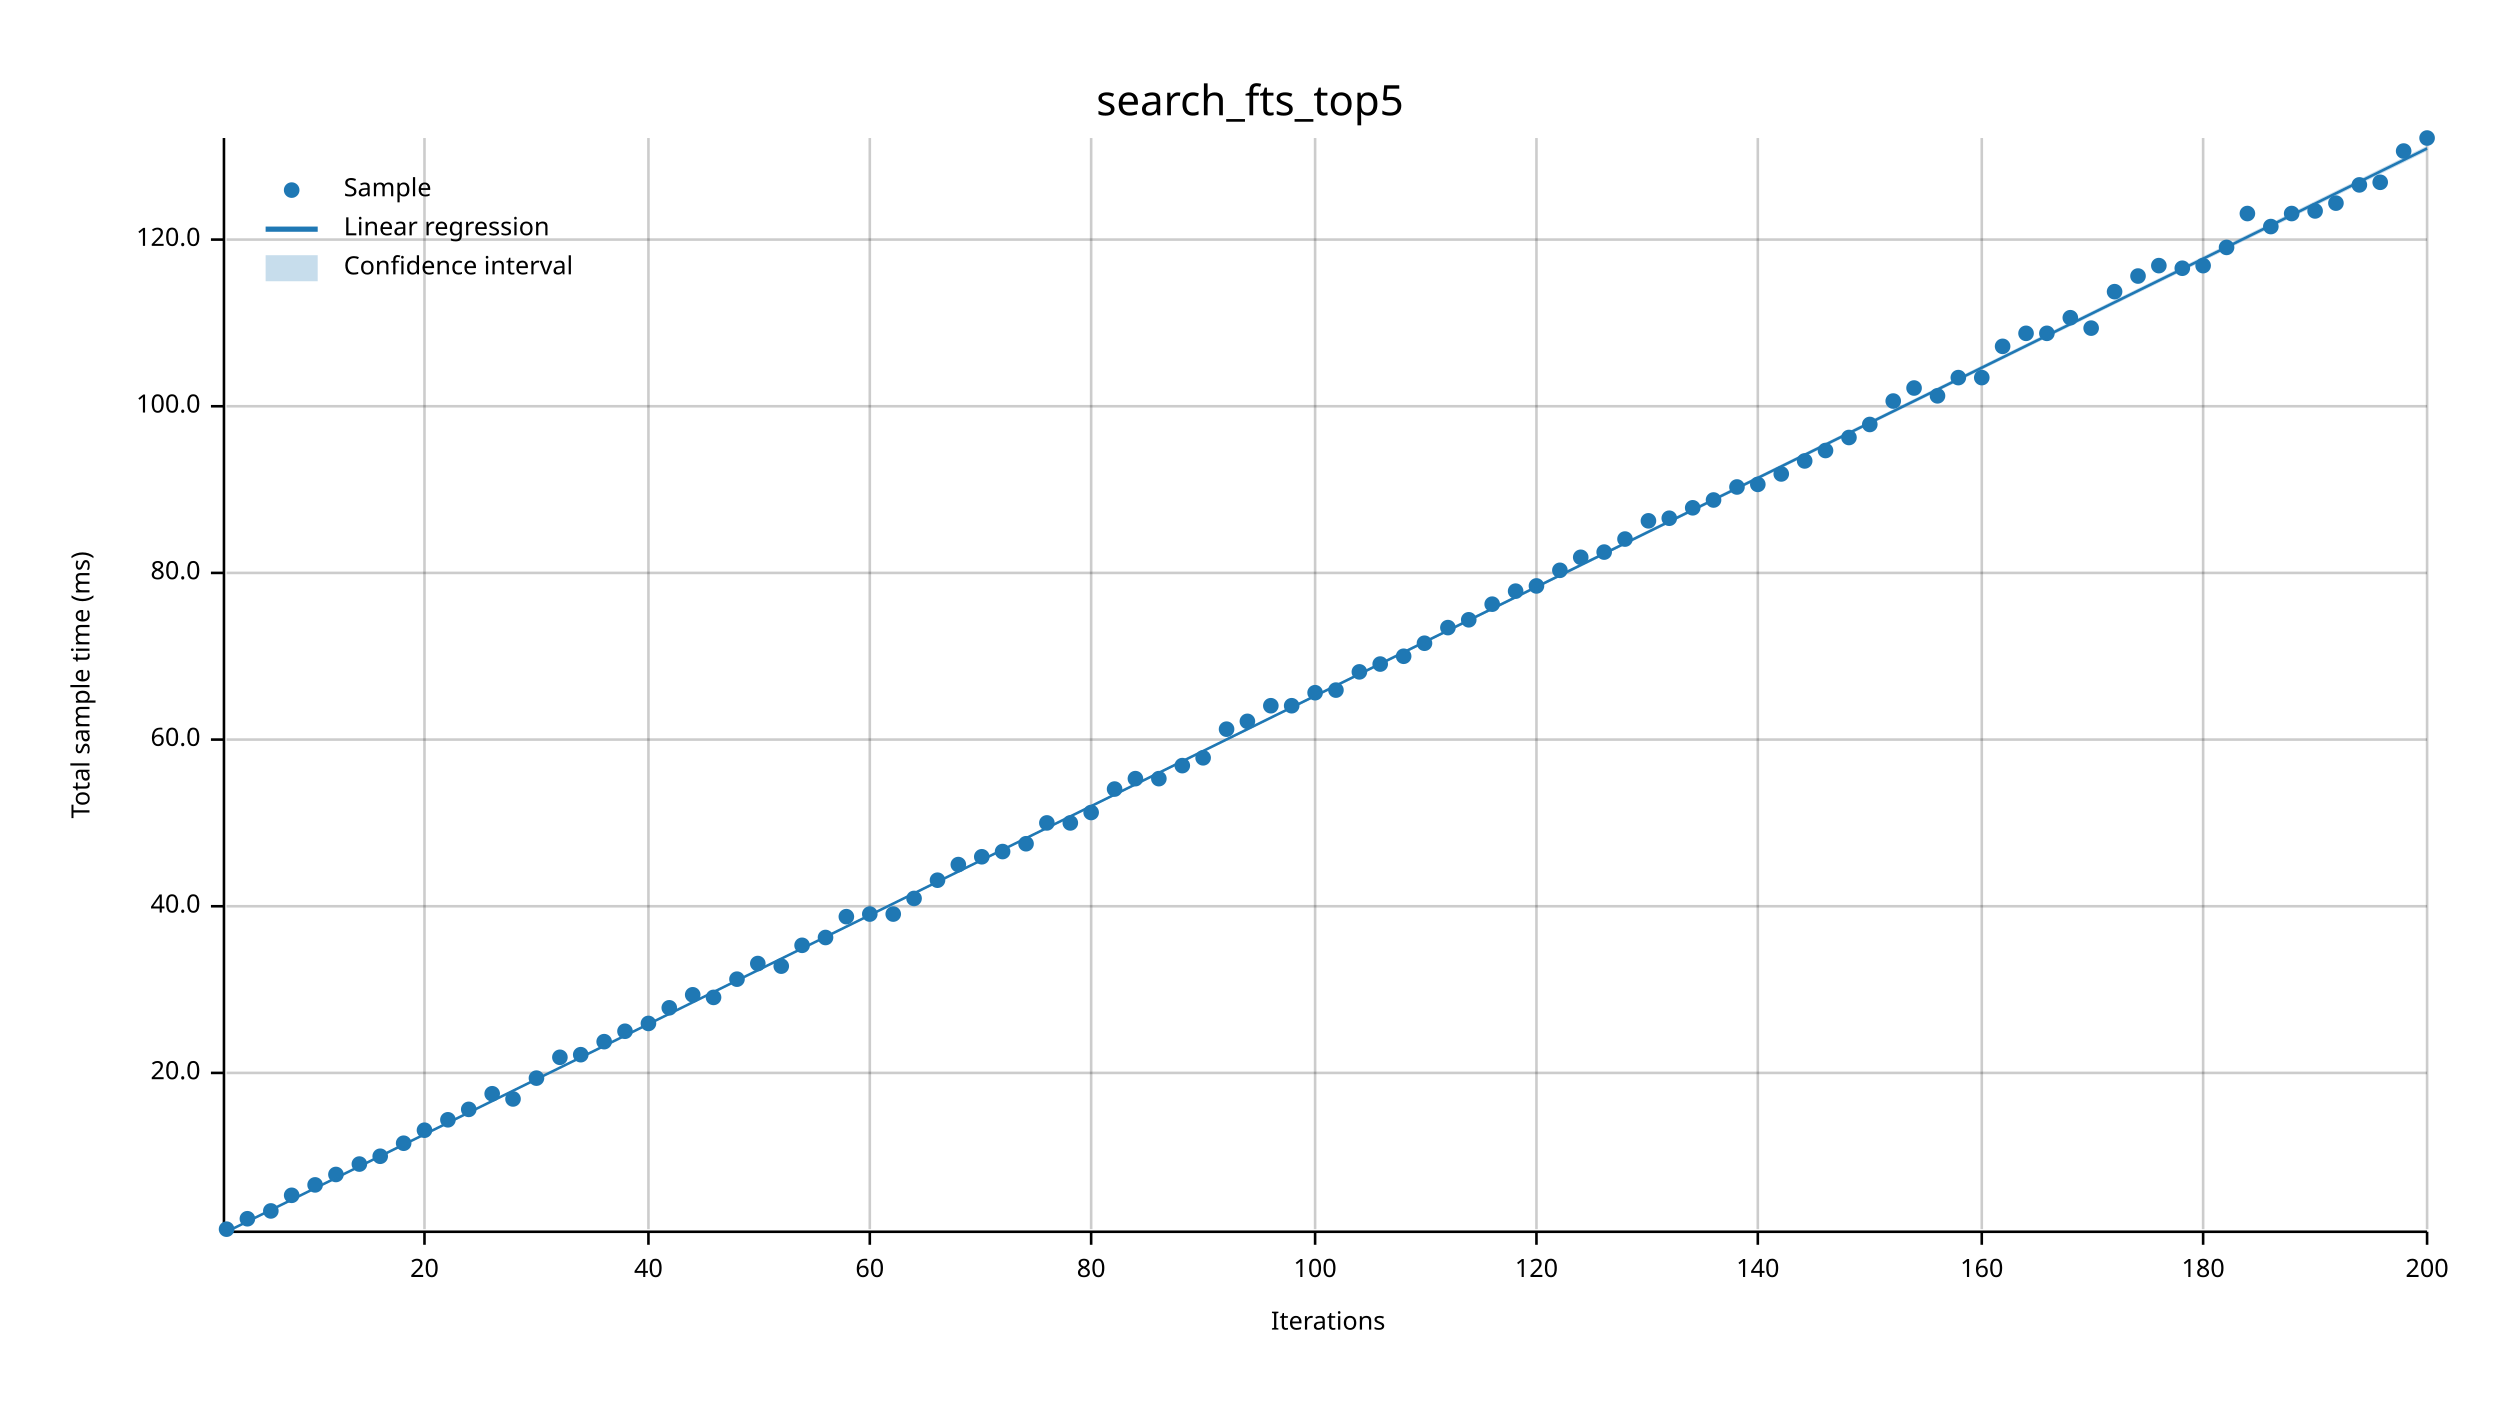
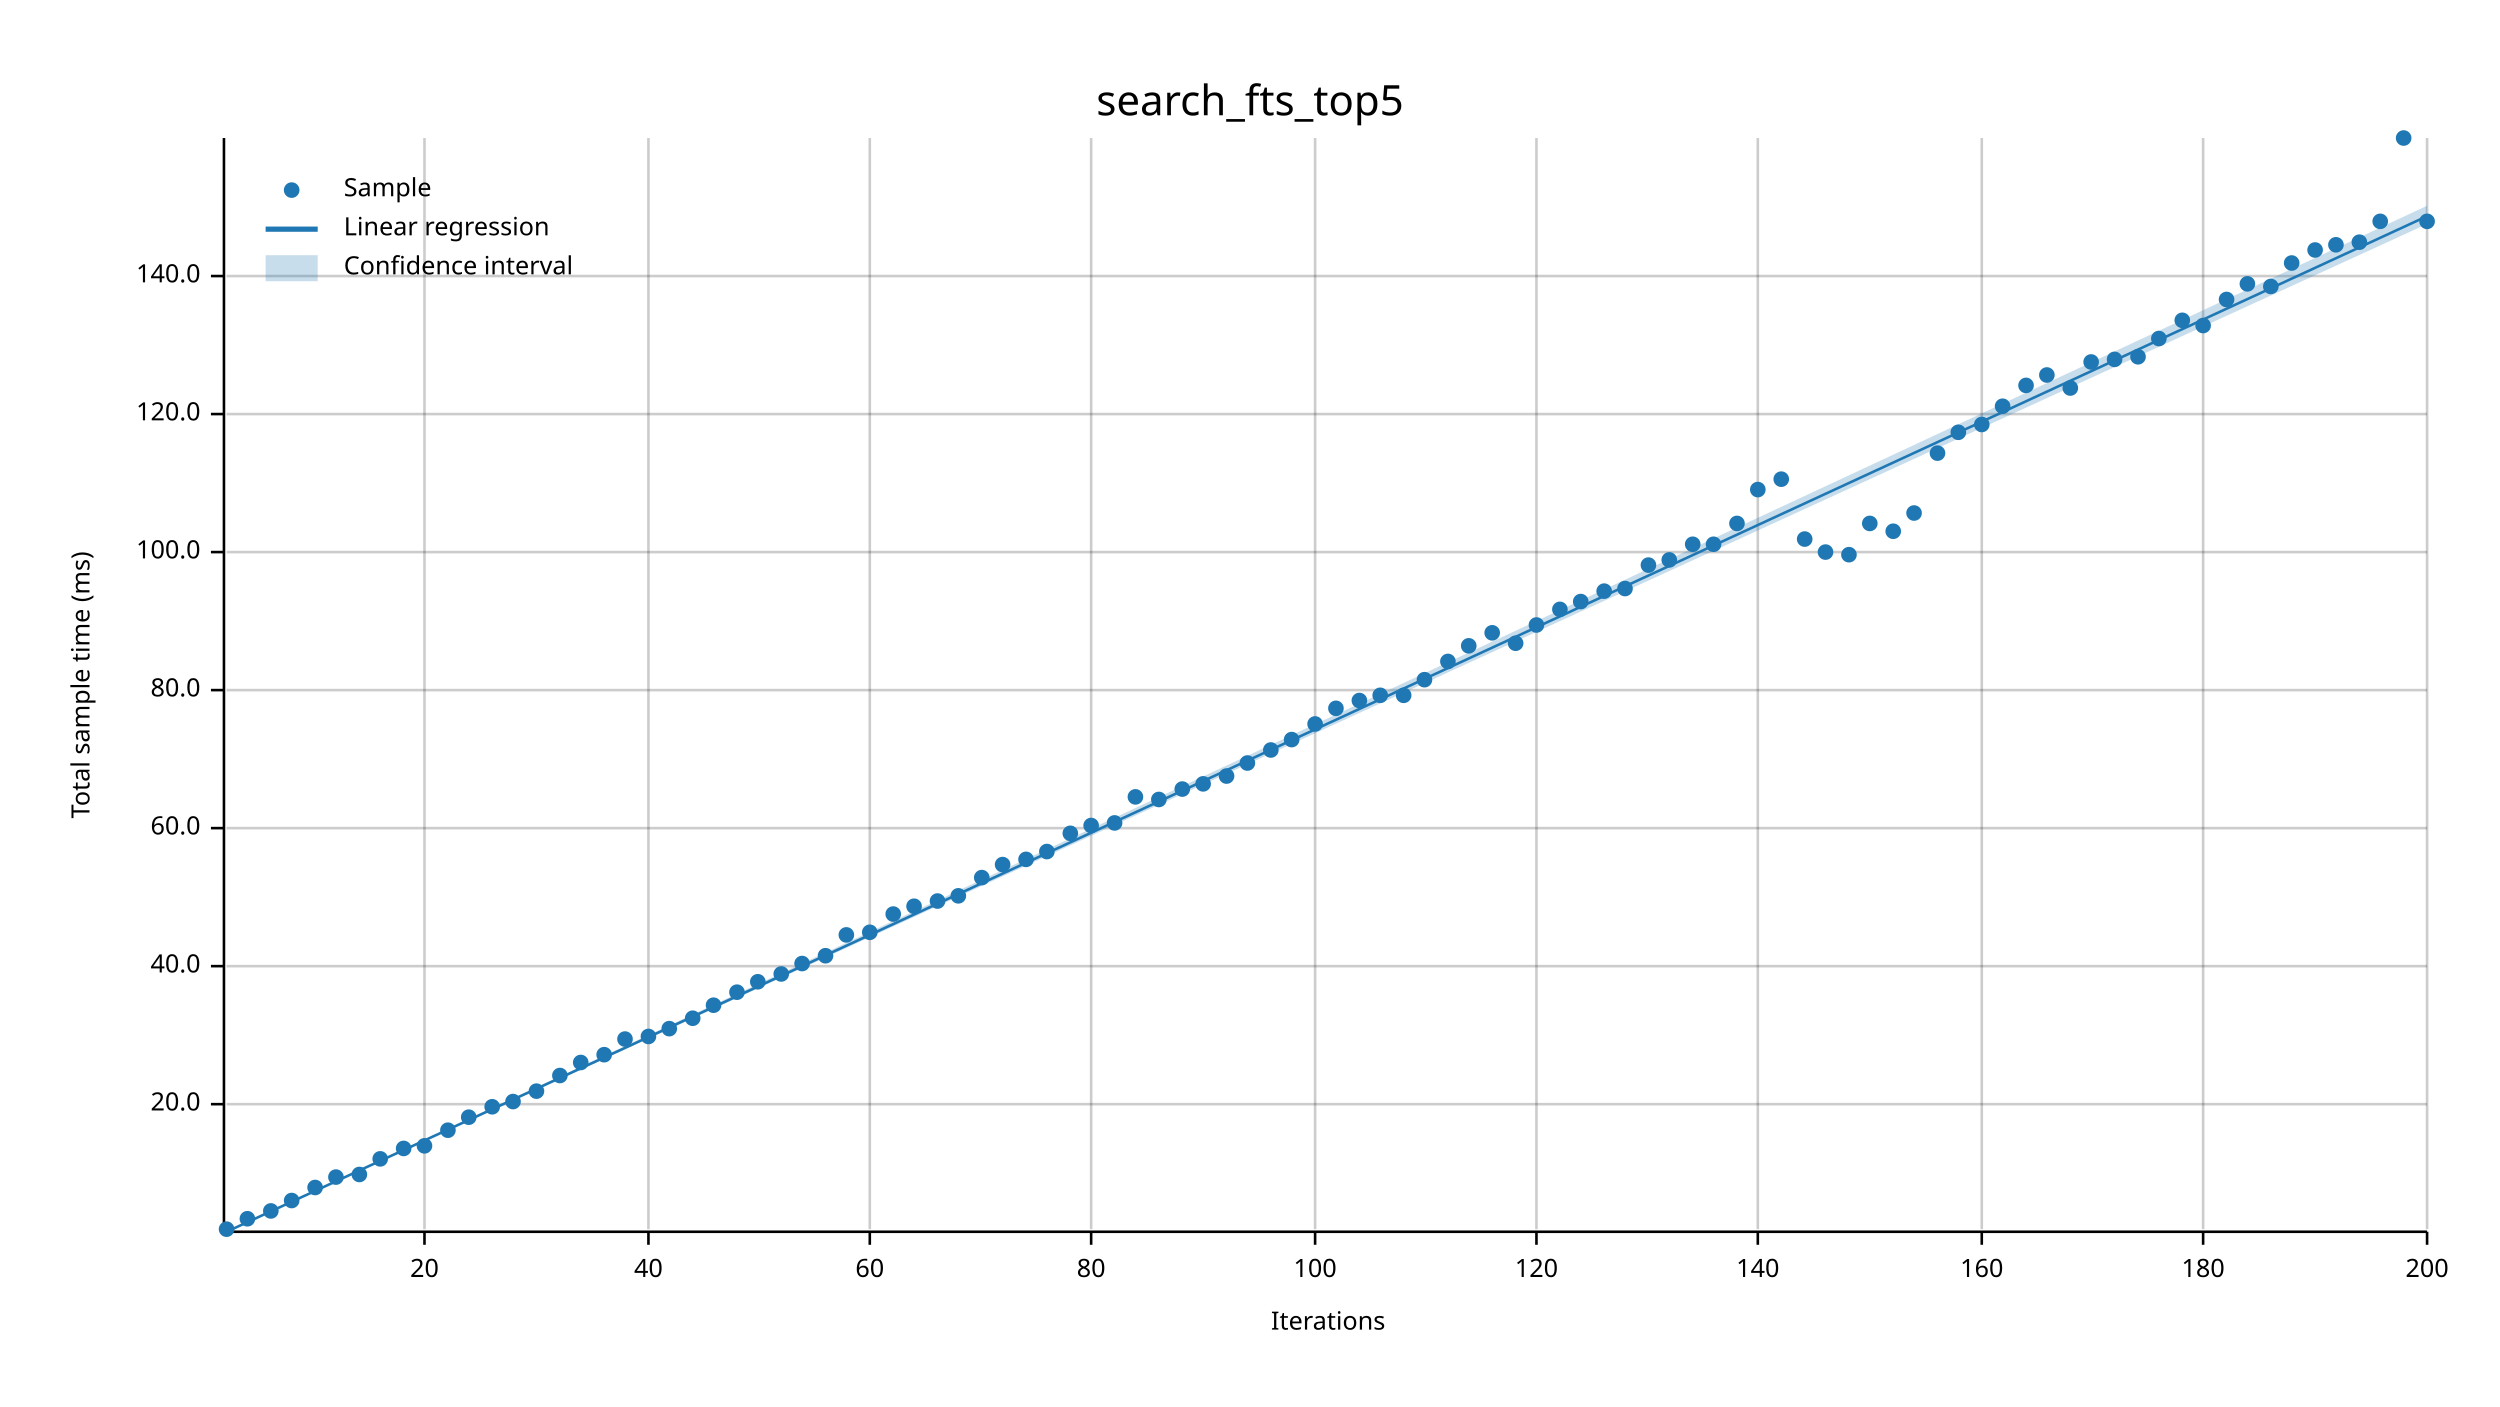
<svg xmlns="http://www.w3.org/2000/svg" width="960" height="540" viewBox="0 0 960 540">
  <text x="480" y="32" dy="0.76em" text-anchor="middle" font-family="sans-serif" font-size="16.129" opacity="1" fill="#000000">
search_fts_top5
</text>
  <text x="27" y="263" dy="0.76em" text-anchor="middle" font-family="sans-serif" font-size="9.677" opacity="1" fill="#000000" transform="rotate(270, 27, 263)">
Total sample time (ms)
</text>
  <text x="510" y="513" dy="-0.5ex" text-anchor="middle" font-family="sans-serif" font-size="9.677" opacity="1" fill="#000000">
Iterations
</text>
  <line opacity="0.2" stroke="#000000" stroke-width="1" x1="163" y1="472" x2="163" y2="53" />
  <line opacity="0.2" stroke="#000000" stroke-width="1" x1="249" y1="472" x2="249" y2="53" />
  <line opacity="0.2" stroke="#000000" stroke-width="1" x1="334" y1="472" x2="334" y2="53" />
  <line opacity="0.2" stroke="#000000" stroke-width="1" x1="419" y1="472" x2="419" y2="53" />
  <line opacity="0.2" stroke="#000000" stroke-width="1" x1="505" y1="472" x2="505" y2="53" />
  <line opacity="0.2" stroke="#000000" stroke-width="1" x1="590" y1="472" x2="590" y2="53" />
  <line opacity="0.2" stroke="#000000" stroke-width="1" x1="675" y1="472" x2="675" y2="53" />
  <line opacity="0.2" stroke="#000000" stroke-width="1" x1="761" y1="472" x2="761" y2="53" />
  <line opacity="0.2" stroke="#000000" stroke-width="1" x1="846" y1="472" x2="846" y2="53" />
  <line opacity="0.2" stroke="#000000" stroke-width="1" x1="932" y1="472" x2="932" y2="53" />
-   <line opacity="0.2" stroke="#000000" stroke-width="1" x1="87" y1="412" x2="932" y2="412" />
-   <line opacity="0.2" stroke="#000000" stroke-width="1" x1="87" y1="348" x2="932" y2="348" />
-   <line opacity="0.2" stroke="#000000" stroke-width="1" x1="87" y1="284" x2="932" y2="284" />
-   <line opacity="0.2" stroke="#000000" stroke-width="1" x1="87" y1="220" x2="932" y2="220" />
-   <line opacity="0.2" stroke="#000000" stroke-width="1" x1="87" y1="156" x2="932" y2="156" />
-   <line opacity="0.2" stroke="#000000" stroke-width="1" x1="87" y1="92" x2="932" y2="92" />
+   <line opacity="0.2" stroke="#000000" stroke-width="1" x1="87" y1="424" x2="932" y2="424" />
+   <line opacity="0.2" stroke="#000000" stroke-width="1" x1="87" y1="371" x2="932" y2="371" />
+   <line opacity="0.2" stroke="#000000" stroke-width="1" x1="87" y1="318" x2="932" y2="318" />
+   <line opacity="0.2" stroke="#000000" stroke-width="1" x1="87" y1="265" x2="932" y2="265" />
+   <line opacity="0.2" stroke="#000000" stroke-width="1" x1="87" y1="212" x2="932" y2="212" />
+   <line opacity="0.2" stroke="#000000" stroke-width="1" x1="87" y1="159" x2="932" y2="159" />
+   <line opacity="0.2" stroke="#000000" stroke-width="1" x1="87" y1="106" x2="932" y2="106" />
  <polyline fill="none" opacity="1" stroke="#000000" stroke-width="1" points="86,53 86,472 " />
-   <text x="77" y="412" dy="0.5ex" text-anchor="end" font-family="sans-serif" font-size="9.677" opacity="1" fill="#000000">
+   <text x="77" y="424" dy="0.5ex" text-anchor="end" font-family="sans-serif" font-size="9.677" opacity="1" fill="#000000">
20.0
</text>
-   <polyline fill="none" opacity="1" stroke="#000000" stroke-width="1" points="81,412 86,412 " />
-   <text x="77" y="348" dy="0.5ex" text-anchor="end" font-family="sans-serif" font-size="9.677" opacity="1" fill="#000000">
+   <polyline fill="none" opacity="1" stroke="#000000" stroke-width="1" points="81,424 86,424 " />
+   <text x="77" y="371" dy="0.5ex" text-anchor="end" font-family="sans-serif" font-size="9.677" opacity="1" fill="#000000">
40.0
</text>
-   <polyline fill="none" opacity="1" stroke="#000000" stroke-width="1" points="81,348 86,348 " />
-   <text x="77" y="284" dy="0.5ex" text-anchor="end" font-family="sans-serif" font-size="9.677" opacity="1" fill="#000000">
+   <polyline fill="none" opacity="1" stroke="#000000" stroke-width="1" points="81,371 86,371 " />
+   <text x="77" y="318" dy="0.5ex" text-anchor="end" font-family="sans-serif" font-size="9.677" opacity="1" fill="#000000">
60.0
</text>
-   <polyline fill="none" opacity="1" stroke="#000000" stroke-width="1" points="81,284 86,284 " />
-   <text x="77" y="220" dy="0.5ex" text-anchor="end" font-family="sans-serif" font-size="9.677" opacity="1" fill="#000000">
+   <polyline fill="none" opacity="1" stroke="#000000" stroke-width="1" points="81,318 86,318 " />
+   <text x="77" y="265" dy="0.5ex" text-anchor="end" font-family="sans-serif" font-size="9.677" opacity="1" fill="#000000">
80.0
</text>
-   <polyline fill="none" opacity="1" stroke="#000000" stroke-width="1" points="81,220 86,220 " />
-   <text x="77" y="156" dy="0.5ex" text-anchor="end" font-family="sans-serif" font-size="9.677" opacity="1" fill="#000000">
+   <polyline fill="none" opacity="1" stroke="#000000" stroke-width="1" points="81,265 86,265 " />
+   <text x="77" y="212" dy="0.5ex" text-anchor="end" font-family="sans-serif" font-size="9.677" opacity="1" fill="#000000">
100.0
</text>
-   <polyline fill="none" opacity="1" stroke="#000000" stroke-width="1" points="81,156 86,156 " />
-   <text x="77" y="92" dy="0.5ex" text-anchor="end" font-family="sans-serif" font-size="9.677" opacity="1" fill="#000000">
+   <polyline fill="none" opacity="1" stroke="#000000" stroke-width="1" points="81,212 86,212 " />
+   <text x="77" y="159" dy="0.5ex" text-anchor="end" font-family="sans-serif" font-size="9.677" opacity="1" fill="#000000">
120.0
</text>
-   <polyline fill="none" opacity="1" stroke="#000000" stroke-width="1" points="81,92 86,92 " />
+   <polyline fill="none" opacity="1" stroke="#000000" stroke-width="1" points="81,159 86,159 " />
+   <text x="77" y="106" dy="0.5ex" text-anchor="end" font-family="sans-serif" font-size="9.677" opacity="1" fill="#000000">
+ 140.0
+ </text>
+   <polyline fill="none" opacity="1" stroke="#000000" stroke-width="1" points="81,106 86,106 " />
  <polyline fill="none" opacity="1" stroke="#000000" stroke-width="1" points="87,473 932,473 " />
  <text x="163" y="483" dy="0.76em" text-anchor="middle" font-family="sans-serif" font-size="9.677" opacity="1" fill="#000000">
20
</text>
  <polyline fill="none" opacity="1" stroke="#000000" stroke-width="1" points="163,473 163,478 " />
  <text x="249" y="483" dy="0.76em" text-anchor="middle" font-family="sans-serif" font-size="9.677" opacity="1" fill="#000000">
40
</text>
  <polyline fill="none" opacity="1" stroke="#000000" stroke-width="1" points="249,473 249,478 " />
  <text x="334" y="483" dy="0.76em" text-anchor="middle" font-family="sans-serif" font-size="9.677" opacity="1" fill="#000000">
60
</text>
  <polyline fill="none" opacity="1" stroke="#000000" stroke-width="1" points="334,473 334,478 " />
  <text x="419" y="483" dy="0.76em" text-anchor="middle" font-family="sans-serif" font-size="9.677" opacity="1" fill="#000000">
80
</text>
  <polyline fill="none" opacity="1" stroke="#000000" stroke-width="1" points="419,473 419,478 " />
  <text x="505" y="483" dy="0.76em" text-anchor="middle" font-family="sans-serif" font-size="9.677" opacity="1" fill="#000000">
100
</text>
  <polyline fill="none" opacity="1" stroke="#000000" stroke-width="1" points="505,473 505,478 " />
  <text x="590" y="483" dy="0.76em" text-anchor="middle" font-family="sans-serif" font-size="9.677" opacity="1" fill="#000000">
120
</text>
  <polyline fill="none" opacity="1" stroke="#000000" stroke-width="1" points="590,473 590,478 " />
  <text x="675" y="483" dy="0.76em" text-anchor="middle" font-family="sans-serif" font-size="9.677" opacity="1" fill="#000000">
140
</text>
  <polyline fill="none" opacity="1" stroke="#000000" stroke-width="1" points="675,473 675,478 " />
  <text x="761" y="483" dy="0.76em" text-anchor="middle" font-family="sans-serif" font-size="9.677" opacity="1" fill="#000000">
160
</text>
  <polyline fill="none" opacity="1" stroke="#000000" stroke-width="1" points="761,473 761,478 " />
  <text x="846" y="483" dy="0.76em" text-anchor="middle" font-family="sans-serif" font-size="9.677" opacity="1" fill="#000000">
180
</text>
  <polyline fill="none" opacity="1" stroke="#000000" stroke-width="1" points="846,473 846,478 " />
  <text x="932" y="483" dy="0.76em" text-anchor="middle" font-family="sans-serif" font-size="9.677" opacity="1" fill="#000000">
200
</text>
  <polyline fill="none" opacity="1" stroke="#000000" stroke-width="1" points="932,473 932,478 " />
  <circle cx="87" cy="472" r="3" opacity="1" fill="#1F78B4" stroke="none" stroke-width="1" />
  <circle cx="95" cy="468" r="3" opacity="1" fill="#1F78B4" stroke="none" stroke-width="1" />
  <circle cx="104" cy="465" r="3" opacity="1" fill="#1F78B4" stroke="none" stroke-width="1" />
-   <circle cx="112" cy="459" r="3" opacity="1" fill="#1F78B4" stroke="none" stroke-width="1" />
-   <circle cx="121" cy="455" r="3" opacity="1" fill="#1F78B4" stroke="none" stroke-width="1" />
-   <circle cx="129" cy="451" r="3" opacity="1" fill="#1F78B4" stroke="none" stroke-width="1" />
-   <circle cx="138" cy="447" r="3" opacity="1" fill="#1F78B4" stroke="none" stroke-width="1" />
-   <circle cx="146" cy="444" r="3" opacity="1" fill="#1F78B4" stroke="none" stroke-width="1" />
-   <circle cx="155" cy="439" r="3" opacity="1" fill="#1F78B4" stroke="none" stroke-width="1" />
-   <circle cx="163" cy="434" r="3" opacity="1" fill="#1F78B4" stroke="none" stroke-width="1" />
-   <circle cx="172" cy="430" r="3" opacity="1" fill="#1F78B4" stroke="none" stroke-width="1" />
-   <circle cx="180" cy="426" r="3" opacity="1" fill="#1F78B4" stroke="none" stroke-width="1" />
-   <circle cx="189" cy="420" r="3" opacity="1" fill="#1F78B4" stroke="none" stroke-width="1" />
-   <circle cx="197" cy="422" r="3" opacity="1" fill="#1F78B4" stroke="none" stroke-width="1" />
-   <circle cx="206" cy="414" r="3" opacity="1" fill="#1F78B4" stroke="none" stroke-width="1" />
-   <circle cx="215" cy="406" r="3" opacity="1" fill="#1F78B4" stroke="none" stroke-width="1" />
-   <circle cx="223" cy="405" r="3" opacity="1" fill="#1F78B4" stroke="none" stroke-width="1" />
-   <circle cx="232" cy="400" r="3" opacity="1" fill="#1F78B4" stroke="none" stroke-width="1" />
-   <circle cx="240" cy="396" r="3" opacity="1" fill="#1F78B4" stroke="none" stroke-width="1" />
-   <circle cx="249" cy="393" r="3" opacity="1" fill="#1F78B4" stroke="none" stroke-width="1" />
-   <circle cx="257" cy="387" r="3" opacity="1" fill="#1F78B4" stroke="none" stroke-width="1" />
-   <circle cx="266" cy="382" r="3" opacity="1" fill="#1F78B4" stroke="none" stroke-width="1" />
-   <circle cx="274" cy="383" r="3" opacity="1" fill="#1F78B4" stroke="none" stroke-width="1" />
-   <circle cx="283" cy="376" r="3" opacity="1" fill="#1F78B4" stroke="none" stroke-width="1" />
-   <circle cx="291" cy="370" r="3" opacity="1" fill="#1F78B4" stroke="none" stroke-width="1" />
-   <circle cx="300" cy="371" r="3" opacity="1" fill="#1F78B4" stroke="none" stroke-width="1" />
-   <circle cx="308" cy="363" r="3" opacity="1" fill="#1F78B4" stroke="none" stroke-width="1" />
-   <circle cx="317" cy="360" r="3" opacity="1" fill="#1F78B4" stroke="none" stroke-width="1" />
-   <circle cx="325" cy="352" r="3" opacity="1" fill="#1F78B4" stroke="none" stroke-width="1" />
-   <circle cx="334" cy="351" r="3" opacity="1" fill="#1F78B4" stroke="none" stroke-width="1" />
+   <circle cx="112" cy="461" r="3" opacity="1" fill="#1F78B4" stroke="none" stroke-width="1" />
+   <circle cx="121" cy="456" r="3" opacity="1" fill="#1F78B4" stroke="none" stroke-width="1" />
+   <circle cx="129" cy="452" r="3" opacity="1" fill="#1F78B4" stroke="none" stroke-width="1" />
+   <circle cx="138" cy="451" r="3" opacity="1" fill="#1F78B4" stroke="none" stroke-width="1" />
+   <circle cx="146" cy="445" r="3" opacity="1" fill="#1F78B4" stroke="none" stroke-width="1" />
+   <circle cx="155" cy="441" r="3" opacity="1" fill="#1F78B4" stroke="none" stroke-width="1" />
+   <circle cx="163" cy="440" r="3" opacity="1" fill="#1F78B4" stroke="none" stroke-width="1" />
+   <circle cx="172" cy="434" r="3" opacity="1" fill="#1F78B4" stroke="none" stroke-width="1" />
+   <circle cx="180" cy="429" r="3" opacity="1" fill="#1F78B4" stroke="none" stroke-width="1" />
+   <circle cx="189" cy="425" r="3" opacity="1" fill="#1F78B4" stroke="none" stroke-width="1" />
+   <circle cx="197" cy="423" r="3" opacity="1" fill="#1F78B4" stroke="none" stroke-width="1" />
+   <circle cx="206" cy="419" r="3" opacity="1" fill="#1F78B4" stroke="none" stroke-width="1" />
+   <circle cx="215" cy="413" r="3" opacity="1" fill="#1F78B4" stroke="none" stroke-width="1" />
+   <circle cx="223" cy="408" r="3" opacity="1" fill="#1F78B4" stroke="none" stroke-width="1" />
+   <circle cx="232" cy="405" r="3" opacity="1" fill="#1F78B4" stroke="none" stroke-width="1" />
+   <circle cx="240" cy="399" r="3" opacity="1" fill="#1F78B4" stroke="none" stroke-width="1" />
+   <circle cx="249" cy="398" r="3" opacity="1" fill="#1F78B4" stroke="none" stroke-width="1" />
+   <circle cx="257" cy="395" r="3" opacity="1" fill="#1F78B4" stroke="none" stroke-width="1" />
+   <circle cx="266" cy="391" r="3" opacity="1" fill="#1F78B4" stroke="none" stroke-width="1" />
+   <circle cx="274" cy="386" r="3" opacity="1" fill="#1F78B4" stroke="none" stroke-width="1" />
+   <circle cx="283" cy="381" r="3" opacity="1" fill="#1F78B4" stroke="none" stroke-width="1" />
+   <circle cx="291" cy="377" r="3" opacity="1" fill="#1F78B4" stroke="none" stroke-width="1" />
+   <circle cx="300" cy="374" r="3" opacity="1" fill="#1F78B4" stroke="none" stroke-width="1" />
+   <circle cx="308" cy="370" r="3" opacity="1" fill="#1F78B4" stroke="none" stroke-width="1" />
+   <circle cx="317" cy="367" r="3" opacity="1" fill="#1F78B4" stroke="none" stroke-width="1" />
+   <circle cx="325" cy="359" r="3" opacity="1" fill="#1F78B4" stroke="none" stroke-width="1" />
+   <circle cx="334" cy="358" r="3" opacity="1" fill="#1F78B4" stroke="none" stroke-width="1" />
  <circle cx="343" cy="351" r="3" opacity="1" fill="#1F78B4" stroke="none" stroke-width="1" />
-   <circle cx="351" cy="345" r="3" opacity="1" fill="#1F78B4" stroke="none" stroke-width="1" />
-   <circle cx="360" cy="338" r="3" opacity="1" fill="#1F78B4" stroke="none" stroke-width="1" />
-   <circle cx="368" cy="332" r="3" opacity="1" fill="#1F78B4" stroke="none" stroke-width="1" />
-   <circle cx="377" cy="329" r="3" opacity="1" fill="#1F78B4" stroke="none" stroke-width="1" />
-   <circle cx="385" cy="327" r="3" opacity="1" fill="#1F78B4" stroke="none" stroke-width="1" />
-   <circle cx="394" cy="324" r="3" opacity="1" fill="#1F78B4" stroke="none" stroke-width="1" />
-   <circle cx="402" cy="316" r="3" opacity="1" fill="#1F78B4" stroke="none" stroke-width="1" />
-   <circle cx="411" cy="316" r="3" opacity="1" fill="#1F78B4" stroke="none" stroke-width="1" />
-   <circle cx="419" cy="312" r="3" opacity="1" fill="#1F78B4" stroke="none" stroke-width="1" />
-   <circle cx="428" cy="303" r="3" opacity="1" fill="#1F78B4" stroke="none" stroke-width="1" />
-   <circle cx="436" cy="299" r="3" opacity="1" fill="#1F78B4" stroke="none" stroke-width="1" />
-   <circle cx="445" cy="299" r="3" opacity="1" fill="#1F78B4" stroke="none" stroke-width="1" />
-   <circle cx="454" cy="294" r="3" opacity="1" fill="#1F78B4" stroke="none" stroke-width="1" />
-   <circle cx="462" cy="291" r="3" opacity="1" fill="#1F78B4" stroke="none" stroke-width="1" />
-   <circle cx="471" cy="280" r="3" opacity="1" fill="#1F78B4" stroke="none" stroke-width="1" />
-   <circle cx="479" cy="277" r="3" opacity="1" fill="#1F78B4" stroke="none" stroke-width="1" />
-   <circle cx="488" cy="271" r="3" opacity="1" fill="#1F78B4" stroke="none" stroke-width="1" />
-   <circle cx="496" cy="271" r="3" opacity="1" fill="#1F78B4" stroke="none" stroke-width="1" />
-   <circle cx="505" cy="266" r="3" opacity="1" fill="#1F78B4" stroke="none" stroke-width="1" />
-   <circle cx="513" cy="265" r="3" opacity="1" fill="#1F78B4" stroke="none" stroke-width="1" />
-   <circle cx="522" cy="258" r="3" opacity="1" fill="#1F78B4" stroke="none" stroke-width="1" />
-   <circle cx="530" cy="255" r="3" opacity="1" fill="#1F78B4" stroke="none" stroke-width="1" />
-   <circle cx="539" cy="252" r="3" opacity="1" fill="#1F78B4" stroke="none" stroke-width="1" />
-   <circle cx="547" cy="247" r="3" opacity="1" fill="#1F78B4" stroke="none" stroke-width="1" />
-   <circle cx="556" cy="241" r="3" opacity="1" fill="#1F78B4" stroke="none" stroke-width="1" />
-   <circle cx="564" cy="238" r="3" opacity="1" fill="#1F78B4" stroke="none" stroke-width="1" />
-   <circle cx="573" cy="232" r="3" opacity="1" fill="#1F78B4" stroke="none" stroke-width="1" />
-   <circle cx="582" cy="227" r="3" opacity="1" fill="#1F78B4" stroke="none" stroke-width="1" />
-   <circle cx="590" cy="225" r="3" opacity="1" fill="#1F78B4" stroke="none" stroke-width="1" />
-   <circle cx="599" cy="219" r="3" opacity="1" fill="#1F78B4" stroke="none" stroke-width="1" />
-   <circle cx="607" cy="214" r="3" opacity="1" fill="#1F78B4" stroke="none" stroke-width="1" />
-   <circle cx="616" cy="212" r="3" opacity="1" fill="#1F78B4" stroke="none" stroke-width="1" />
-   <circle cx="624" cy="207" r="3" opacity="1" fill="#1F78B4" stroke="none" stroke-width="1" />
-   <circle cx="633" cy="200" r="3" opacity="1" fill="#1F78B4" stroke="none" stroke-width="1" />
-   <circle cx="641" cy="199" r="3" opacity="1" fill="#1F78B4" stroke="none" stroke-width="1" />
-   <circle cx="650" cy="195" r="3" opacity="1" fill="#1F78B4" stroke="none" stroke-width="1" />
-   <circle cx="658" cy="192" r="3" opacity="1" fill="#1F78B4" stroke="none" stroke-width="1" />
-   <circle cx="667" cy="187" r="3" opacity="1" fill="#1F78B4" stroke="none" stroke-width="1" />
-   <circle cx="675" cy="186" r="3" opacity="1" fill="#1F78B4" stroke="none" stroke-width="1" />
-   <circle cx="684" cy="182" r="3" opacity="1" fill="#1F78B4" stroke="none" stroke-width="1" />
-   <circle cx="693" cy="177" r="3" opacity="1" fill="#1F78B4" stroke="none" stroke-width="1" />
-   <circle cx="701" cy="173" r="3" opacity="1" fill="#1F78B4" stroke="none" stroke-width="1" />
-   <circle cx="710" cy="168" r="3" opacity="1" fill="#1F78B4" stroke="none" stroke-width="1" />
-   <circle cx="718" cy="163" r="3" opacity="1" fill="#1F78B4" stroke="none" stroke-width="1" />
-   <circle cx="727" cy="154" r="3" opacity="1" fill="#1F78B4" stroke="none" stroke-width="1" />
-   <circle cx="735" cy="149" r="3" opacity="1" fill="#1F78B4" stroke="none" stroke-width="1" />
-   <circle cx="744" cy="152" r="3" opacity="1" fill="#1F78B4" stroke="none" stroke-width="1" />
-   <circle cx="752" cy="145" r="3" opacity="1" fill="#1F78B4" stroke="none" stroke-width="1" />
-   <circle cx="761" cy="145" r="3" opacity="1" fill="#1F78B4" stroke="none" stroke-width="1" />
-   <circle cx="769" cy="133" r="3" opacity="1" fill="#1F78B4" stroke="none" stroke-width="1" />
-   <circle cx="778" cy="128" r="3" opacity="1" fill="#1F78B4" stroke="none" stroke-width="1" />
-   <circle cx="786" cy="128" r="3" opacity="1" fill="#1F78B4" stroke="none" stroke-width="1" />
-   <circle cx="795" cy="122" r="3" opacity="1" fill="#1F78B4" stroke="none" stroke-width="1" />
-   <circle cx="803" cy="126" r="3" opacity="1" fill="#1F78B4" stroke="none" stroke-width="1" />
-   <circle cx="812" cy="112" r="3" opacity="1" fill="#1F78B4" stroke="none" stroke-width="1" />
-   <circle cx="821" cy="106" r="3" opacity="1" fill="#1F78B4" stroke="none" stroke-width="1" />
-   <circle cx="829" cy="102" r="3" opacity="1" fill="#1F78B4" stroke="none" stroke-width="1" />
-   <circle cx="838" cy="103" r="3" opacity="1" fill="#1F78B4" stroke="none" stroke-width="1" />
-   <circle cx="846" cy="102" r="3" opacity="1" fill="#1F78B4" stroke="none" stroke-width="1" />
-   <circle cx="855" cy="95" r="3" opacity="1" fill="#1F78B4" stroke="none" stroke-width="1" />
-   <circle cx="863" cy="82" r="3" opacity="1" fill="#1F78B4" stroke="none" stroke-width="1" />
-   <circle cx="872" cy="87" r="3" opacity="1" fill="#1F78B4" stroke="none" stroke-width="1" />
-   <circle cx="880" cy="82" r="3" opacity="1" fill="#1F78B4" stroke="none" stroke-width="1" />
-   <circle cx="889" cy="81" r="3" opacity="1" fill="#1F78B4" stroke="none" stroke-width="1" />
-   <circle cx="897" cy="78" r="3" opacity="1" fill="#1F78B4" stroke="none" stroke-width="1" />
-   <circle cx="906" cy="71" r="3" opacity="1" fill="#1F78B4" stroke="none" stroke-width="1" />
-   <circle cx="914" cy="70" r="3" opacity="1" fill="#1F78B4" stroke="none" stroke-width="1" />
-   <circle cx="923" cy="58" r="3" opacity="1" fill="#1F78B4" stroke="none" stroke-width="1" />
-   <circle cx="932" cy="53" r="3" opacity="1" fill="#1F78B4" stroke="none" stroke-width="1" />
-   <polyline fill="none" opacity="1" stroke="#1F78B4" stroke-width="1" points="87,473 932,57 " />
-   <polygon opacity="0.25" fill="#1F78B4" points="87,473 932,58 932,56 " />
+   <circle cx="351" cy="348" r="3" opacity="1" fill="#1F78B4" stroke="none" stroke-width="1" />
+   <circle cx="360" cy="346" r="3" opacity="1" fill="#1F78B4" stroke="none" stroke-width="1" />
+   <circle cx="368" cy="344" r="3" opacity="1" fill="#1F78B4" stroke="none" stroke-width="1" />
+   <circle cx="377" cy="337" r="3" opacity="1" fill="#1F78B4" stroke="none" stroke-width="1" />
+   <circle cx="385" cy="332" r="3" opacity="1" fill="#1F78B4" stroke="none" stroke-width="1" />
+   <circle cx="394" cy="330" r="3" opacity="1" fill="#1F78B4" stroke="none" stroke-width="1" />
+   <circle cx="402" cy="327" r="3" opacity="1" fill="#1F78B4" stroke="none" stroke-width="1" />
+   <circle cx="411" cy="320" r="3" opacity="1" fill="#1F78B4" stroke="none" stroke-width="1" />
+   <circle cx="419" cy="317" r="3" opacity="1" fill="#1F78B4" stroke="none" stroke-width="1" />
+   <circle cx="428" cy="316" r="3" opacity="1" fill="#1F78B4" stroke="none" stroke-width="1" />
+   <circle cx="436" cy="306" r="3" opacity="1" fill="#1F78B4" stroke="none" stroke-width="1" />
+   <circle cx="445" cy="307" r="3" opacity="1" fill="#1F78B4" stroke="none" stroke-width="1" />
+   <circle cx="454" cy="303" r="3" opacity="1" fill="#1F78B4" stroke="none" stroke-width="1" />
+   <circle cx="462" cy="301" r="3" opacity="1" fill="#1F78B4" stroke="none" stroke-width="1" />
+   <circle cx="471" cy="298" r="3" opacity="1" fill="#1F78B4" stroke="none" stroke-width="1" />
+   <circle cx="479" cy="293" r="3" opacity="1" fill="#1F78B4" stroke="none" stroke-width="1" />
+   <circle cx="488" cy="288" r="3" opacity="1" fill="#1F78B4" stroke="none" stroke-width="1" />
+   <circle cx="496" cy="284" r="3" opacity="1" fill="#1F78B4" stroke="none" stroke-width="1" />
+   <circle cx="505" cy="278" r="3" opacity="1" fill="#1F78B4" stroke="none" stroke-width="1" />
+   <circle cx="513" cy="272" r="3" opacity="1" fill="#1F78B4" stroke="none" stroke-width="1" />
+   <circle cx="522" cy="269" r="3" opacity="1" fill="#1F78B4" stroke="none" stroke-width="1" />
+   <circle cx="530" cy="267" r="3" opacity="1" fill="#1F78B4" stroke="none" stroke-width="1" />
+   <circle cx="539" cy="267" r="3" opacity="1" fill="#1F78B4" stroke="none" stroke-width="1" />
+   <circle cx="547" cy="261" r="3" opacity="1" fill="#1F78B4" stroke="none" stroke-width="1" />
+   <circle cx="556" cy="254" r="3" opacity="1" fill="#1F78B4" stroke="none" stroke-width="1" />
+   <circle cx="564" cy="248" r="3" opacity="1" fill="#1F78B4" stroke="none" stroke-width="1" />
+   <circle cx="573" cy="243" r="3" opacity="1" fill="#1F78B4" stroke="none" stroke-width="1" />
+   <circle cx="582" cy="247" r="3" opacity="1" fill="#1F78B4" stroke="none" stroke-width="1" />
+   <circle cx="590" cy="240" r="3" opacity="1" fill="#1F78B4" stroke="none" stroke-width="1" />
+   <circle cx="599" cy="234" r="3" opacity="1" fill="#1F78B4" stroke="none" stroke-width="1" />
+   <circle cx="607" cy="231" r="3" opacity="1" fill="#1F78B4" stroke="none" stroke-width="1" />
+   <circle cx="616" cy="227" r="3" opacity="1" fill="#1F78B4" stroke="none" stroke-width="1" />
+   <circle cx="624" cy="226" r="3" opacity="1" fill="#1F78B4" stroke="none" stroke-width="1" />
+   <circle cx="633" cy="217" r="3" opacity="1" fill="#1F78B4" stroke="none" stroke-width="1" />
+   <circle cx="641" cy="215" r="3" opacity="1" fill="#1F78B4" stroke="none" stroke-width="1" />
+   <circle cx="650" cy="209" r="3" opacity="1" fill="#1F78B4" stroke="none" stroke-width="1" />
+   <circle cx="658" cy="209" r="3" opacity="1" fill="#1F78B4" stroke="none" stroke-width="1" />
+   <circle cx="667" cy="201" r="3" opacity="1" fill="#1F78B4" stroke="none" stroke-width="1" />
+   <circle cx="675" cy="188" r="3" opacity="1" fill="#1F78B4" stroke="none" stroke-width="1" />
+   <circle cx="684" cy="184" r="3" opacity="1" fill="#1F78B4" stroke="none" stroke-width="1" />
+   <circle cx="693" cy="207" r="3" opacity="1" fill="#1F78B4" stroke="none" stroke-width="1" />
+   <circle cx="701" cy="212" r="3" opacity="1" fill="#1F78B4" stroke="none" stroke-width="1" />
+   <circle cx="710" cy="213" r="3" opacity="1" fill="#1F78B4" stroke="none" stroke-width="1" />
+   <circle cx="718" cy="201" r="3" opacity="1" fill="#1F78B4" stroke="none" stroke-width="1" />
+   <circle cx="727" cy="204" r="3" opacity="1" fill="#1F78B4" stroke="none" stroke-width="1" />
+   <circle cx="735" cy="197" r="3" opacity="1" fill="#1F78B4" stroke="none" stroke-width="1" />
+   <circle cx="744" cy="174" r="3" opacity="1" fill="#1F78B4" stroke="none" stroke-width="1" />
+   <circle cx="752" cy="166" r="3" opacity="1" fill="#1F78B4" stroke="none" stroke-width="1" />
+   <circle cx="761" cy="163" r="3" opacity="1" fill="#1F78B4" stroke="none" stroke-width="1" />
+   <circle cx="769" cy="156" r="3" opacity="1" fill="#1F78B4" stroke="none" stroke-width="1" />
+   <circle cx="778" cy="148" r="3" opacity="1" fill="#1F78B4" stroke="none" stroke-width="1" />
+   <circle cx="786" cy="144" r="3" opacity="1" fill="#1F78B4" stroke="none" stroke-width="1" />
+   <circle cx="795" cy="149" r="3" opacity="1" fill="#1F78B4" stroke="none" stroke-width="1" />
+   <circle cx="803" cy="139" r="3" opacity="1" fill="#1F78B4" stroke="none" stroke-width="1" />
+   <circle cx="812" cy="138" r="3" opacity="1" fill="#1F78B4" stroke="none" stroke-width="1" />
+   <circle cx="821" cy="137" r="3" opacity="1" fill="#1F78B4" stroke="none" stroke-width="1" />
+   <circle cx="829" cy="130" r="3" opacity="1" fill="#1F78B4" stroke="none" stroke-width="1" />
+   <circle cx="838" cy="123" r="3" opacity="1" fill="#1F78B4" stroke="none" stroke-width="1" />
+   <circle cx="846" cy="125" r="3" opacity="1" fill="#1F78B4" stroke="none" stroke-width="1" />
+   <circle cx="855" cy="115" r="3" opacity="1" fill="#1F78B4" stroke="none" stroke-width="1" />
+   <circle cx="863" cy="109" r="3" opacity="1" fill="#1F78B4" stroke="none" stroke-width="1" />
+   <circle cx="872" cy="110" r="3" opacity="1" fill="#1F78B4" stroke="none" stroke-width="1" />
+   <circle cx="880" cy="101" r="3" opacity="1" fill="#1F78B4" stroke="none" stroke-width="1" />
+   <circle cx="889" cy="96" r="3" opacity="1" fill="#1F78B4" stroke="none" stroke-width="1" />
+   <circle cx="897" cy="94" r="3" opacity="1" fill="#1F78B4" stroke="none" stroke-width="1" />
+   <circle cx="906" cy="93" r="3" opacity="1" fill="#1F78B4" stroke="none" stroke-width="1" />
+   <circle cx="914" cy="85" r="3" opacity="1" fill="#1F78B4" stroke="none" stroke-width="1" />
+   <circle cx="923" cy="53" r="3" opacity="1" fill="#1F78B4" stroke="none" stroke-width="1" />
+   <circle cx="932" cy="85" r="3" opacity="1" fill="#1F78B4" stroke="none" stroke-width="1" />
+   <polyline fill="none" opacity="1" stroke="#1F78B4" stroke-width="1" points="87,473 932,83 " />
+   <polygon opacity="0.25" fill="#1F78B4" points="87,473 932,86 932,79 " />
  <text x="132" y="68" dy="0.76em" text-anchor="start" font-family="sans-serif" font-size="9.677" opacity="1" fill="#000000">
Sample
</text>
  <text x="132" y="83" dy="0.76em" text-anchor="start" font-family="sans-serif" font-size="9.677" opacity="1" fill="#000000">
Linear regression
</text>
  <text x="132" y="98" dy="0.76em" text-anchor="start" font-family="sans-serif" font-size="9.677" opacity="1" fill="#000000">
Confidence interval
</text>
  <circle cx="112" cy="73" r="3" opacity="1" fill="#1F78B4" stroke="none" stroke-width="1" />
  <polyline fill="none" opacity="1" stroke="#1F78B4" stroke-width="2" points="102,88 122,88 " />
  <rect x="102" y="98" width="20" height="10" opacity="0.25" fill="#1F78B4" stroke="none" />
</svg>
